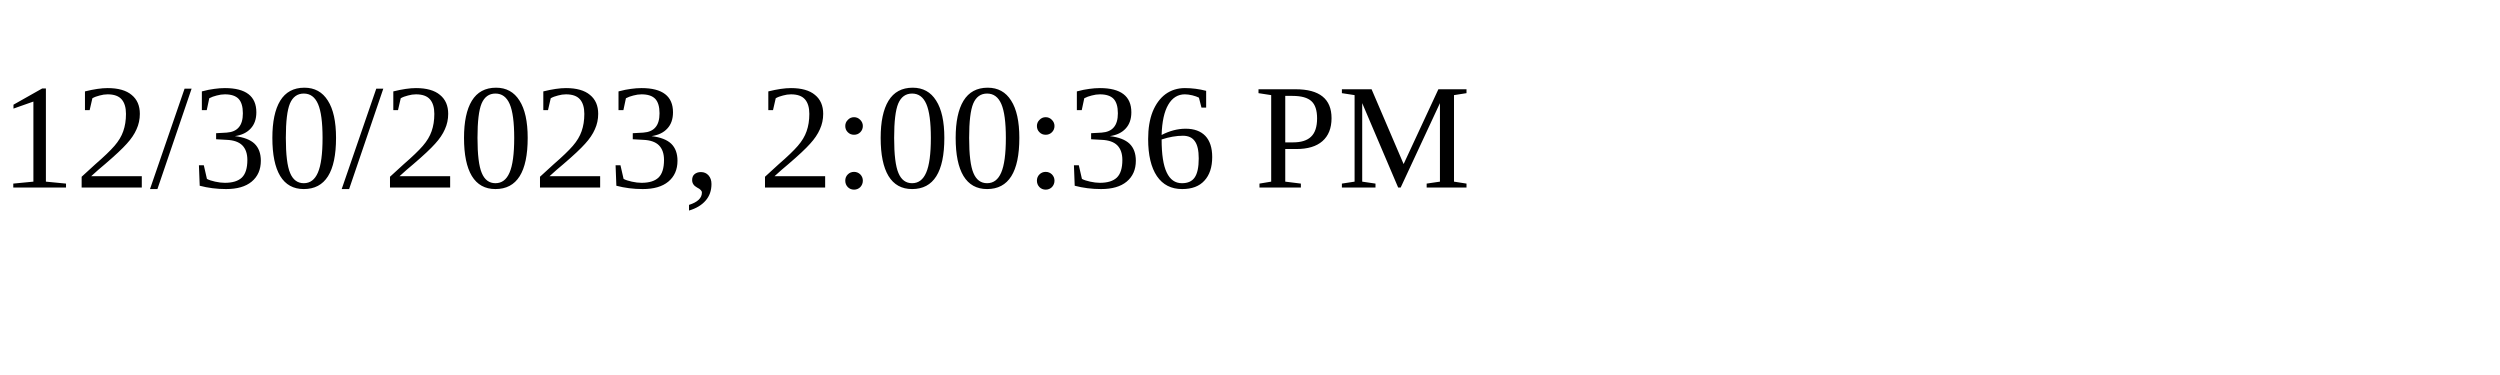
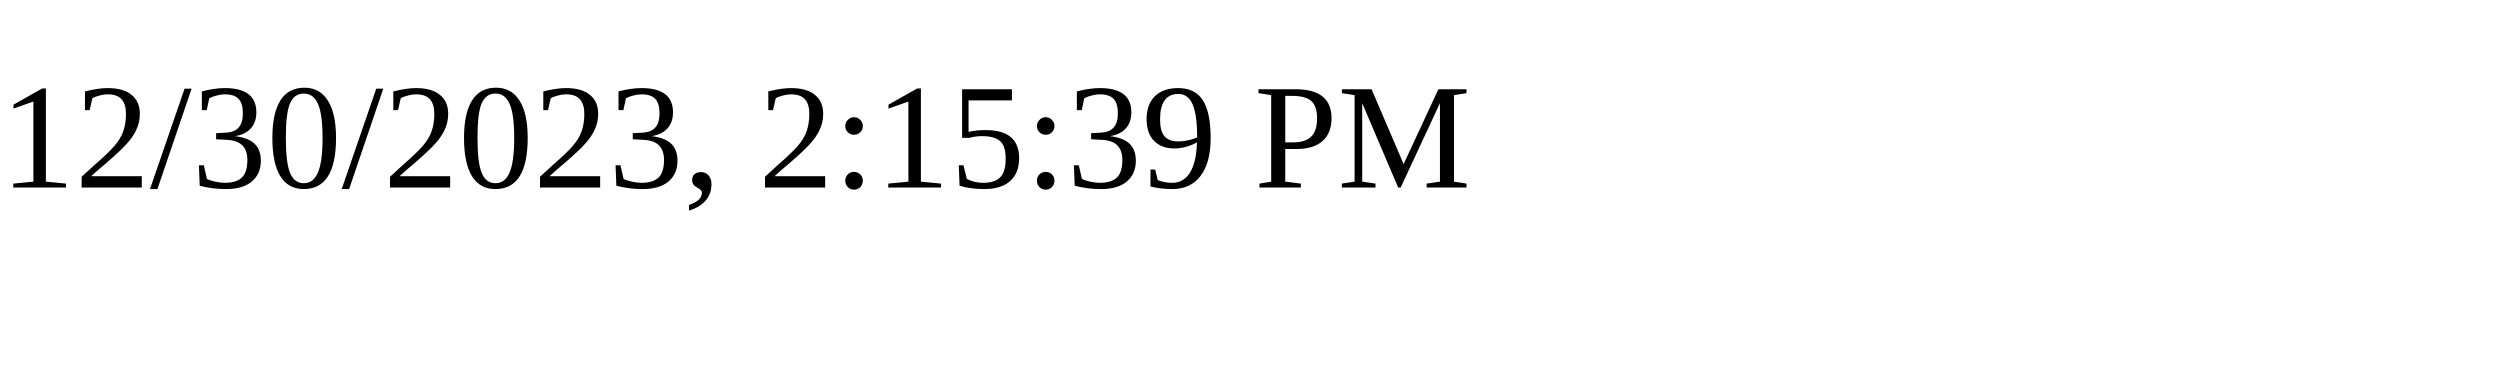
<svg xmlns="http://www.w3.org/2000/svg" height="30" width="200">
-   <text x="0" y="15">12/30/2023, 2:00:36 PM</text>
+   <text x="0" y="15">12/30/2023, 2:15:39 PM</text>
</svg>
